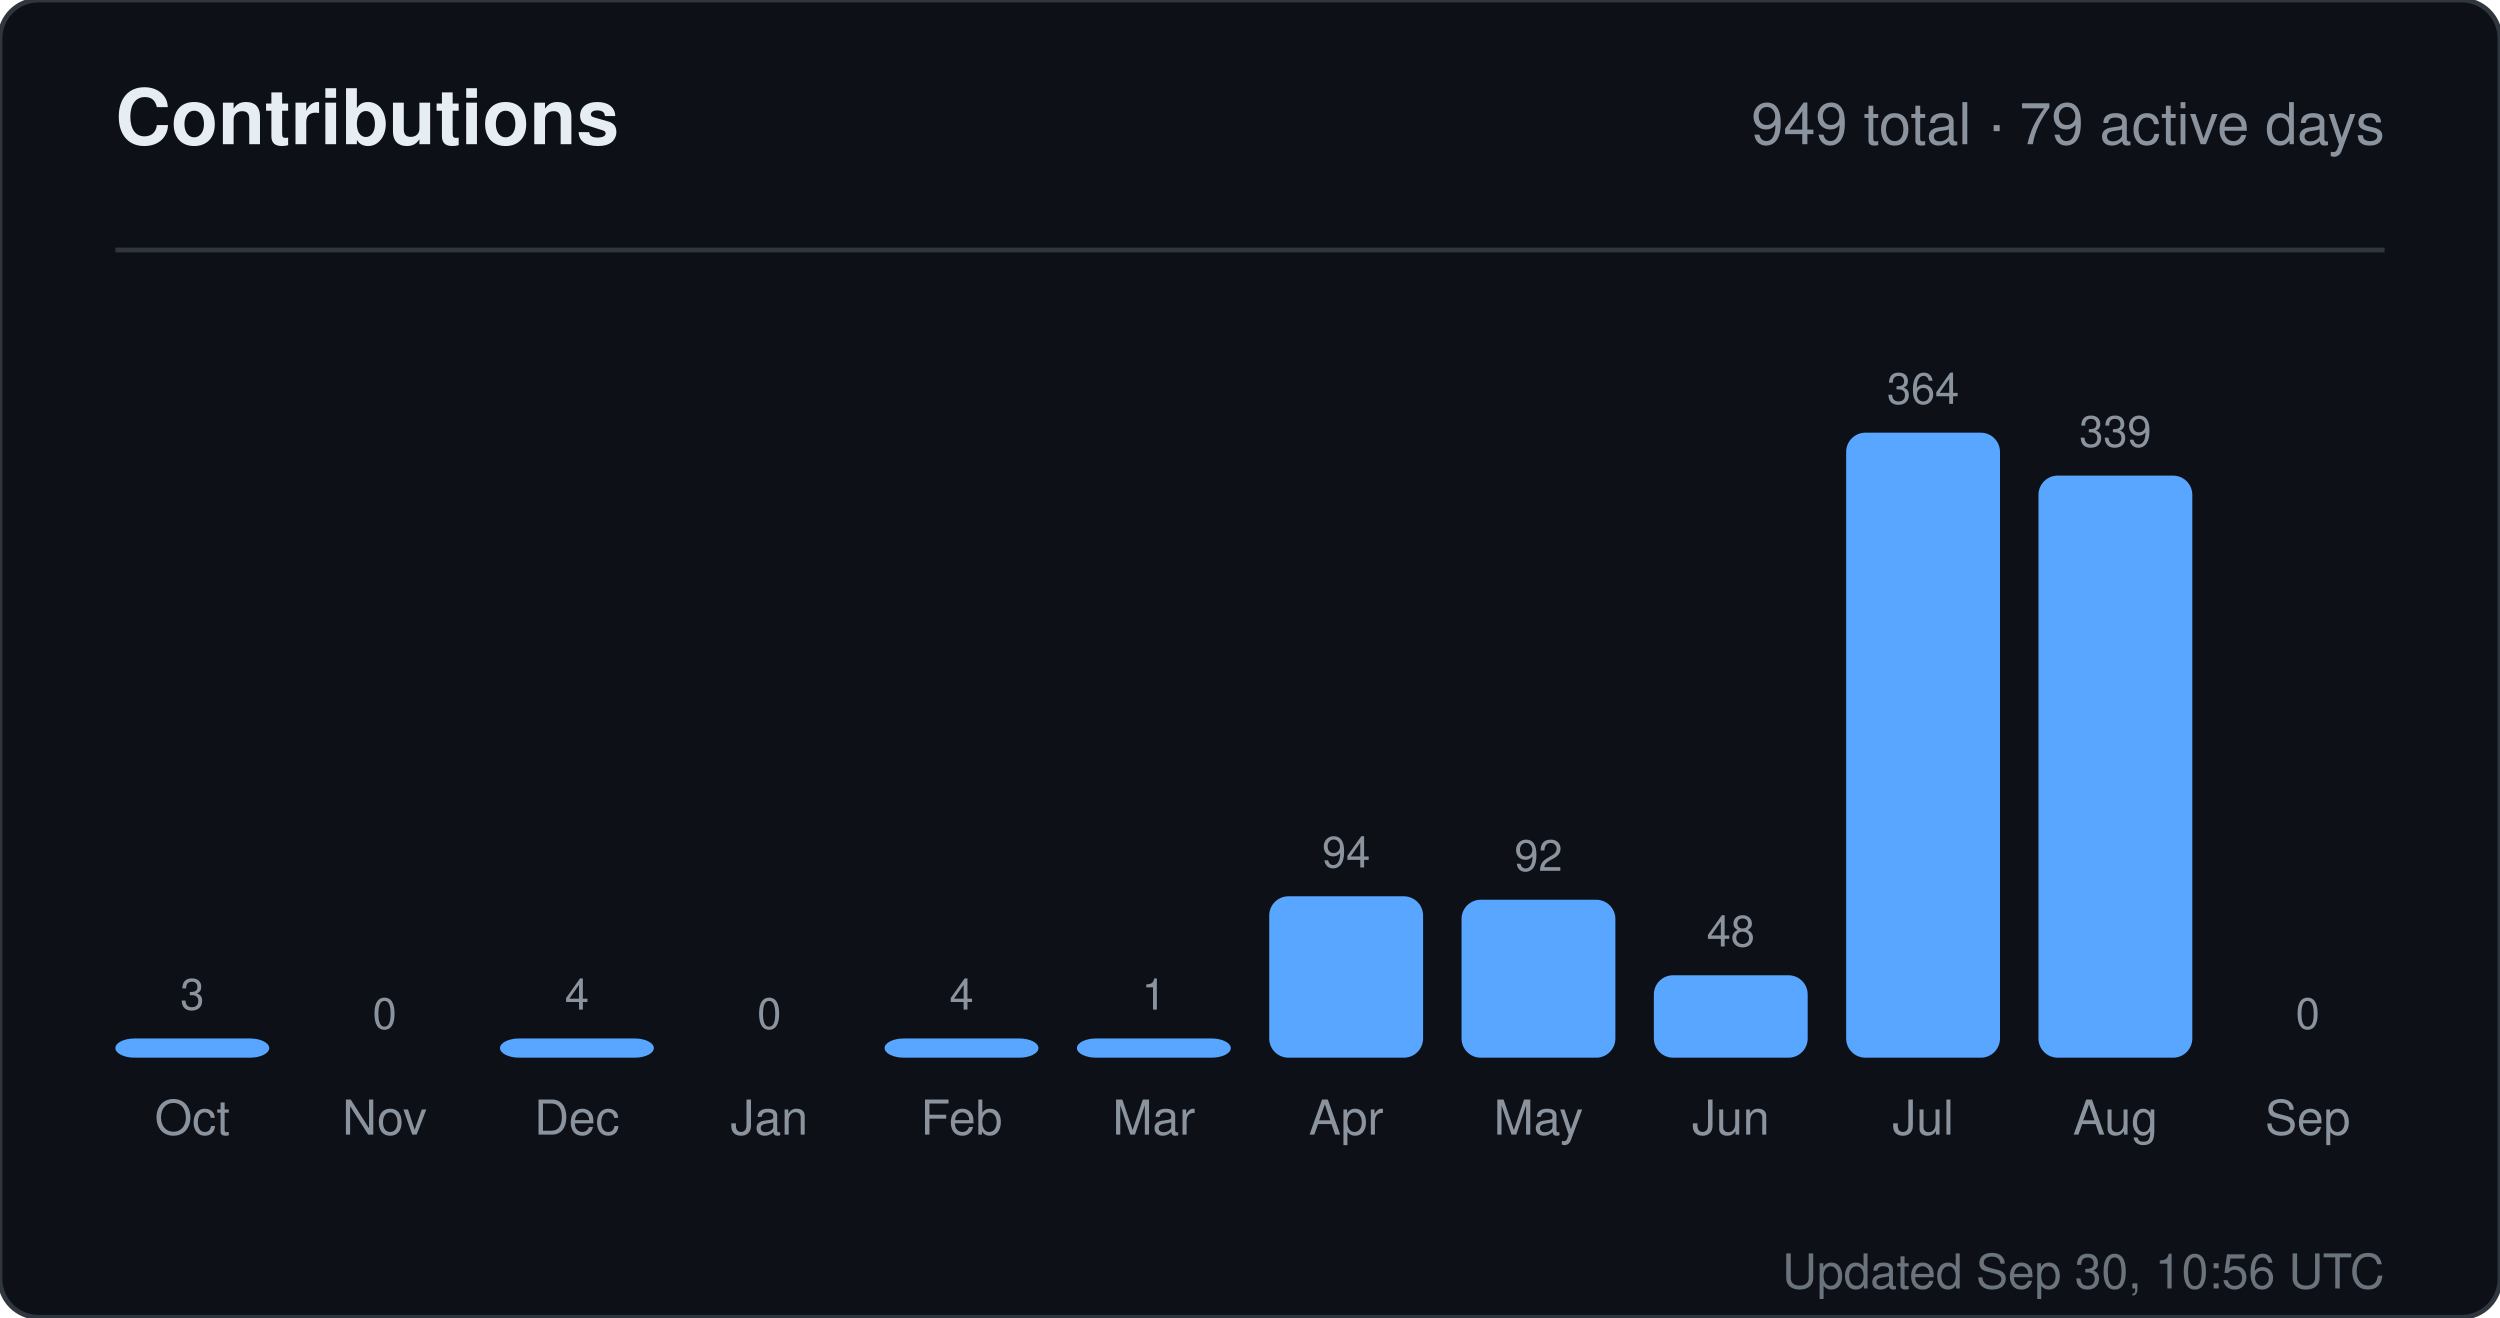
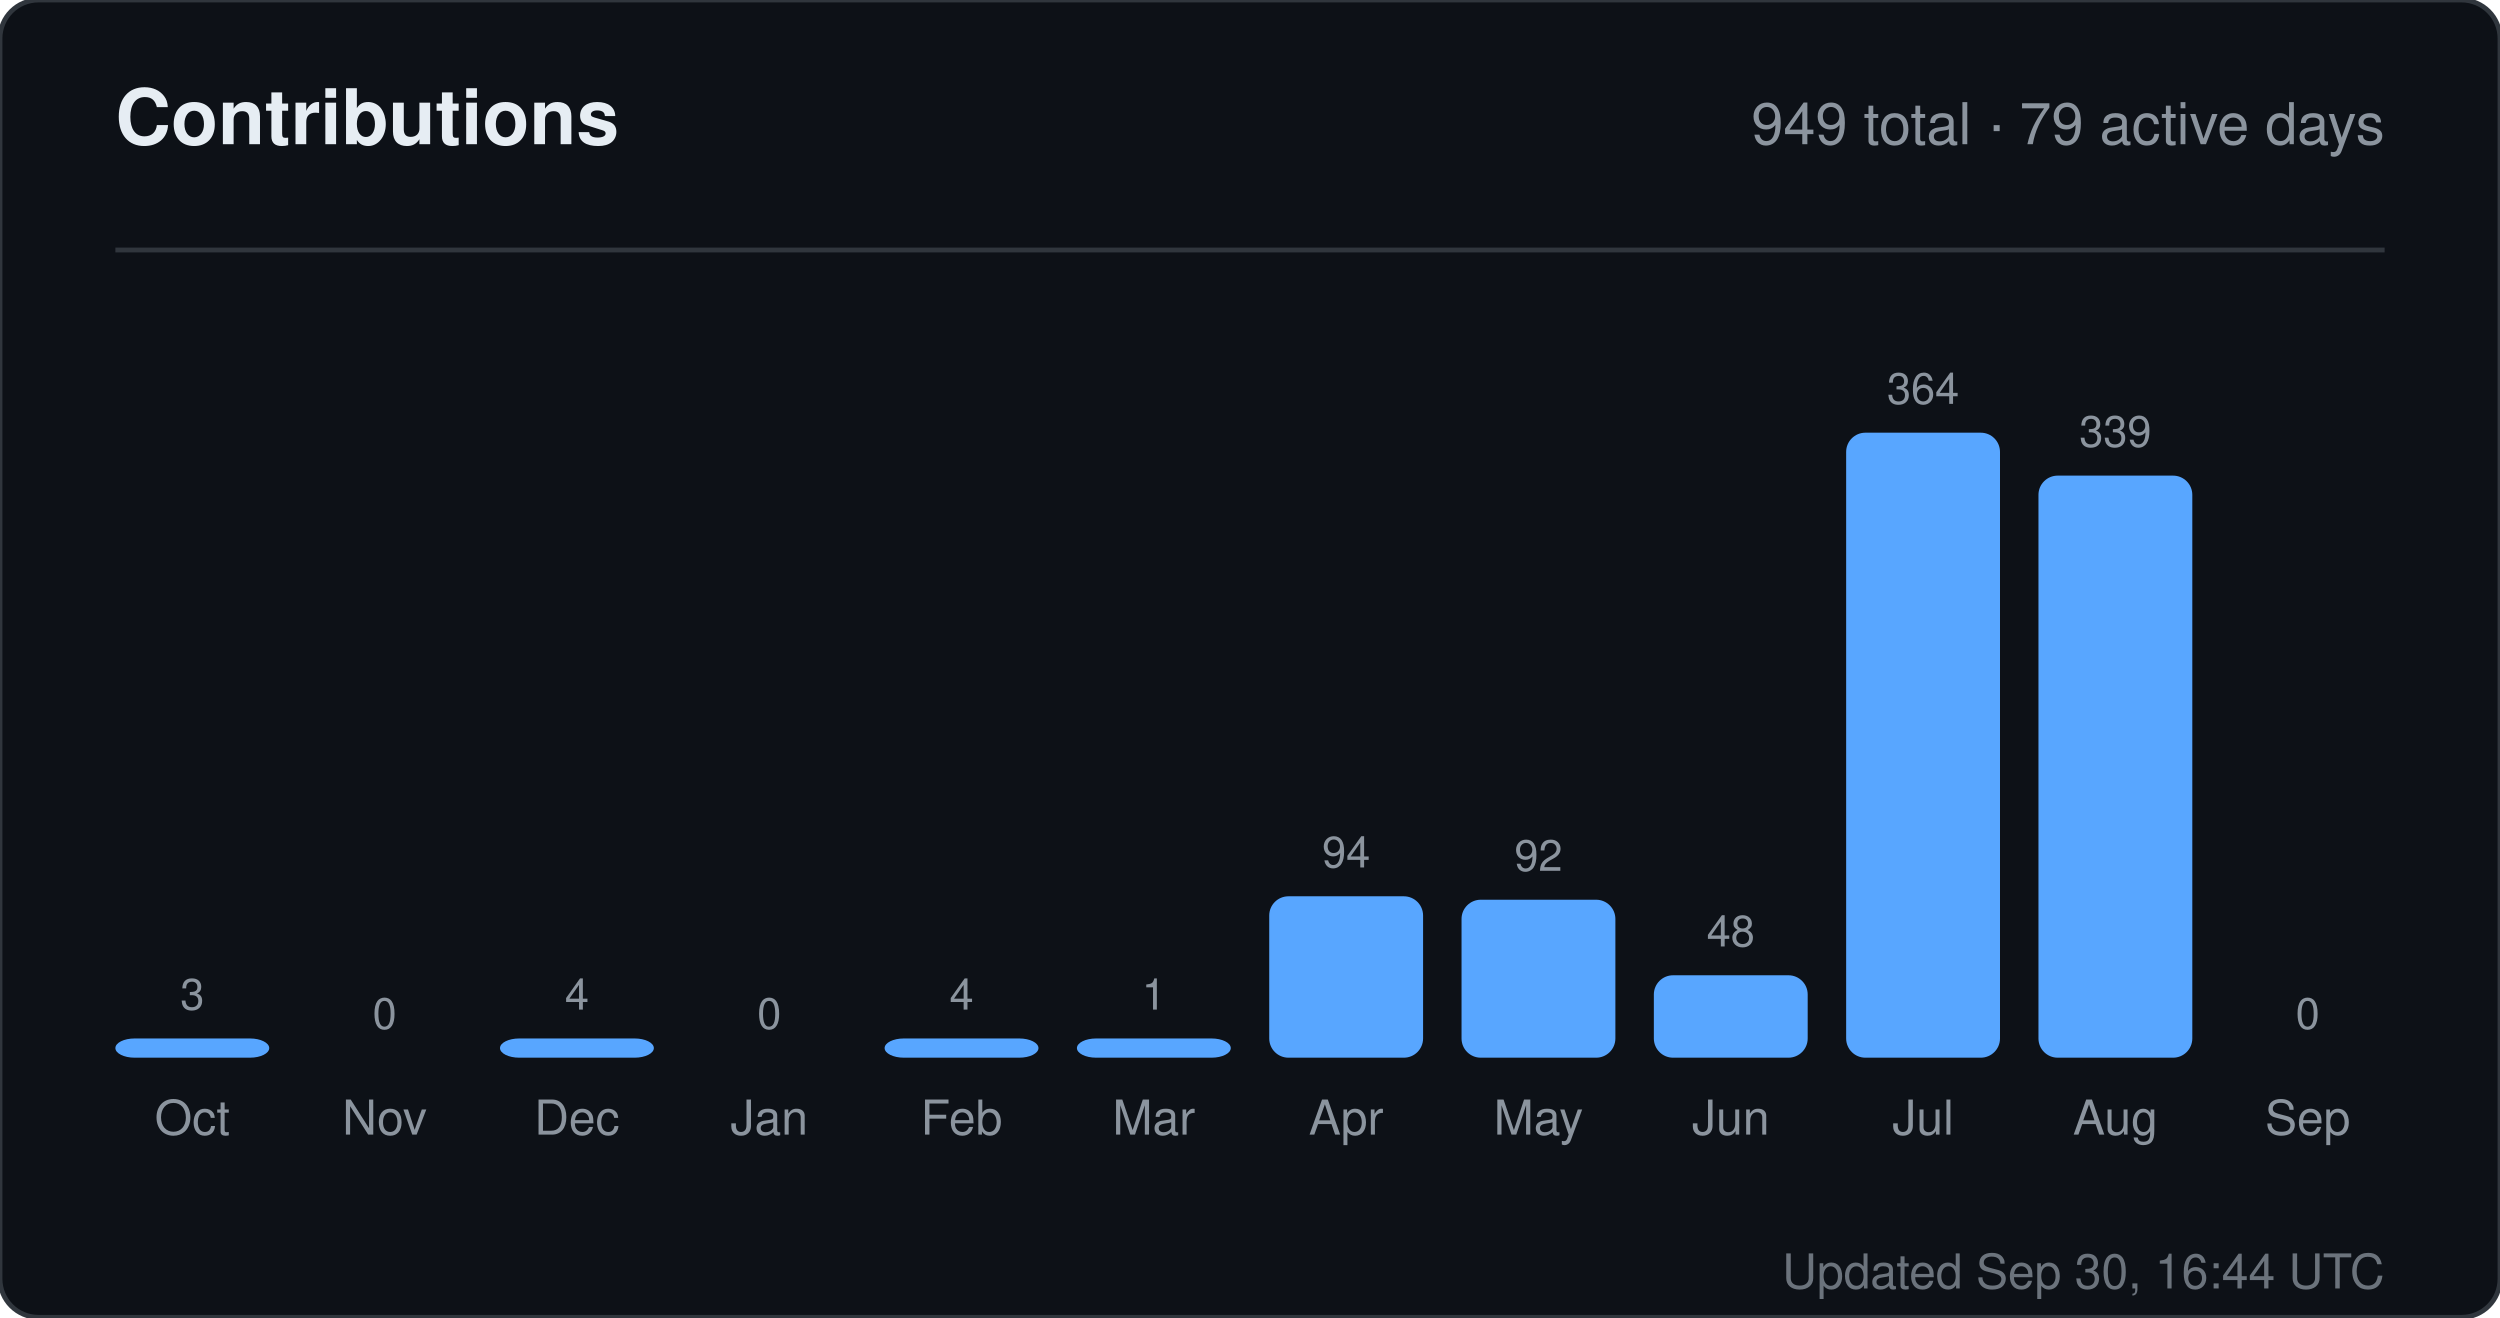
<svg xmlns="http://www.w3.org/2000/svg" width="520" height="274" viewBox="0 0 520 274" role="img" aria-label="Contributions for sandiirawan12">
  <rect width="520" height="274" rx="8" fill="#0d1117" stroke="#30363d" />
  <g font-family="-apple-system, BlinkMacSystemFont, Segoe UI, Helvetica, Arial, sans-serif">
    <text x="24" y="30" fill="#e6edf3" font-size="16" font-weight="700">Contributions</text>
    <text x="496" y="30" fill="#8b949e" font-size="12" text-anchor="end">949 total · 79 active days</text>
    <line x1="24" y1="52" x2="496" y2="52" stroke="#30363d" />
    <text x="40" y="210" fill="#8b949e" font-size="9" text-anchor="middle">3</text>
    <rect x="24" y="216" width="32" height="4" rx="4" fill="#58a6ff" />
    <text x="40" y="236" fill="#8b949e" font-size="10" text-anchor="middle">Oct</text>
    <text x="80" y="214" fill="#8b949e" font-size="9" text-anchor="middle">0</text>
    <rect x="64" y="220" width="32" height="0" rx="4" fill="#58a6ff" />
    <text x="80" y="236" fill="#8b949e" font-size="10" text-anchor="middle">Nov</text>
    <text x="120" y="210" fill="#8b949e" font-size="9" text-anchor="middle">4</text>
    <rect x="104" y="216" width="32" height="4" rx="4" fill="#58a6ff" />
    <text x="120" y="236" fill="#8b949e" font-size="10" text-anchor="middle">Dec</text>
    <text x="160" y="214" fill="#8b949e" font-size="9" text-anchor="middle">0</text>
    <rect x="144" y="220" width="32" height="0" rx="4" fill="#58a6ff" />
    <text x="160" y="236" fill="#8b949e" font-size="10" text-anchor="middle">Jan</text>
    <text x="200" y="210" fill="#8b949e" font-size="9" text-anchor="middle">4</text>
    <rect x="184" y="216" width="32" height="4" rx="4" fill="#58a6ff" />
    <text x="200" y="236" fill="#8b949e" font-size="10" text-anchor="middle">Feb</text>
    <text x="240" y="210" fill="#8b949e" font-size="9" text-anchor="middle">1</text>
    <rect x="224" y="216" width="32" height="4" rx="4" fill="#58a6ff" />
    <text x="240" y="236" fill="#8b949e" font-size="10" text-anchor="middle">Mar</text>
    <text x="280" y="180.429" fill="#8b949e" font-size="9" text-anchor="middle">94</text>
    <rect x="264" y="186.429" width="32" height="33.571" rx="4" fill="#58a6ff" />
    <text x="280" y="236" fill="#8b949e" font-size="10" text-anchor="middle">Apr</text>
    <text x="320" y="181.143" fill="#8b949e" font-size="9" text-anchor="middle">92</text>
    <rect x="304" y="187.143" width="32" height="32.857" rx="4" fill="#58a6ff" />
    <text x="320" y="236" fill="#8b949e" font-size="10" text-anchor="middle">May</text>
    <text x="360" y="196.857" fill="#8b949e" font-size="9" text-anchor="middle">48</text>
    <rect x="344" y="202.857" width="32" height="17.143" rx="4" fill="#58a6ff" />
    <text x="360" y="236" fill="#8b949e" font-size="10" text-anchor="middle">Jun</text>
    <text x="400" y="84" fill="#8b949e" font-size="9" text-anchor="middle">364</text>
    <rect x="384" y="90" width="32" height="130" rx="4" fill="#58a6ff" />
    <text x="400" y="236" fill="#8b949e" font-size="10" text-anchor="middle">Jul</text>
    <text x="440" y="92.929" fill="#8b949e" font-size="9" text-anchor="middle">339</text>
    <rect x="424" y="98.929" width="32" height="121.071" rx="4" fill="#58a6ff" />
    <text x="440" y="236" fill="#8b949e" font-size="10" text-anchor="middle">Aug</text>
    <text x="480" y="214" fill="#8b949e" font-size="9" text-anchor="middle">0</text>
    <rect x="464" y="220" width="32" height="0" rx="4" fill="#58a6ff" />
    <text x="480" y="236" fill="#8b949e" font-size="10" text-anchor="middle">Sep</text>
-     <text x="496" y="268" fill="#8b949e" font-size="10" text-anchor="end" opacity="0.75">Updated Sep 30, 10:56 UTC</text>
+     <text x="496" y="268" fill="#8b949e" font-size="10" text-anchor="end" opacity="0.75">Updated Sep 30, 16:44 UTC</text>
  </g>
</svg>
